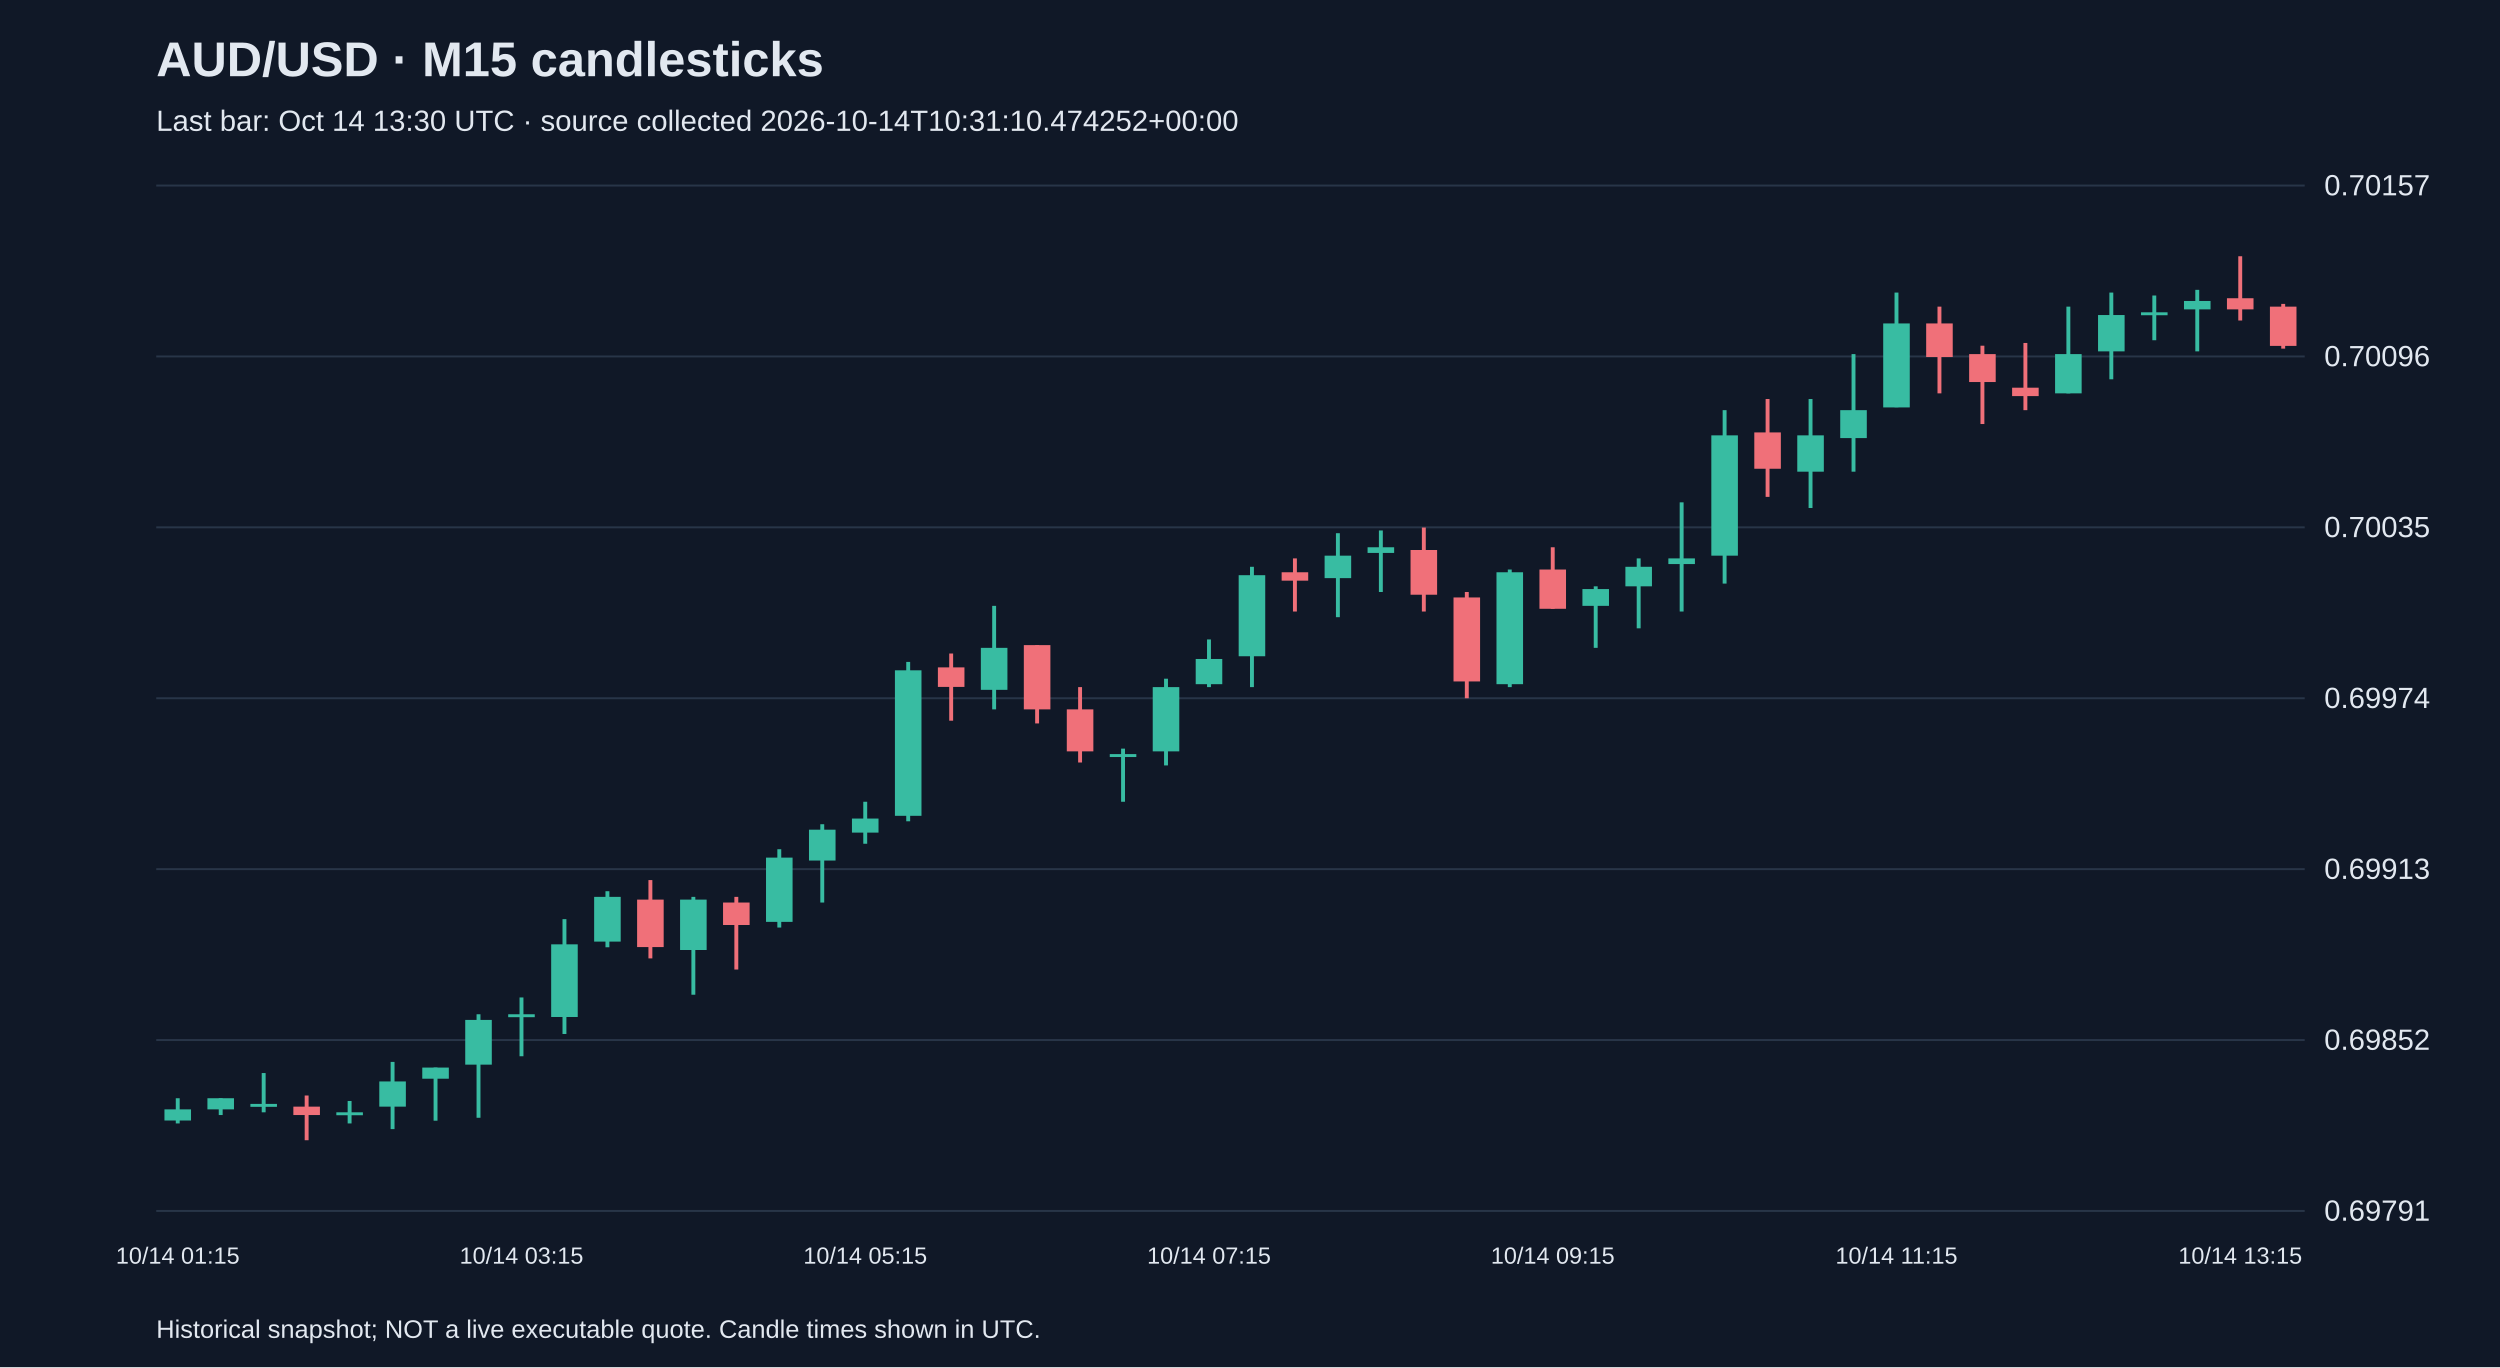
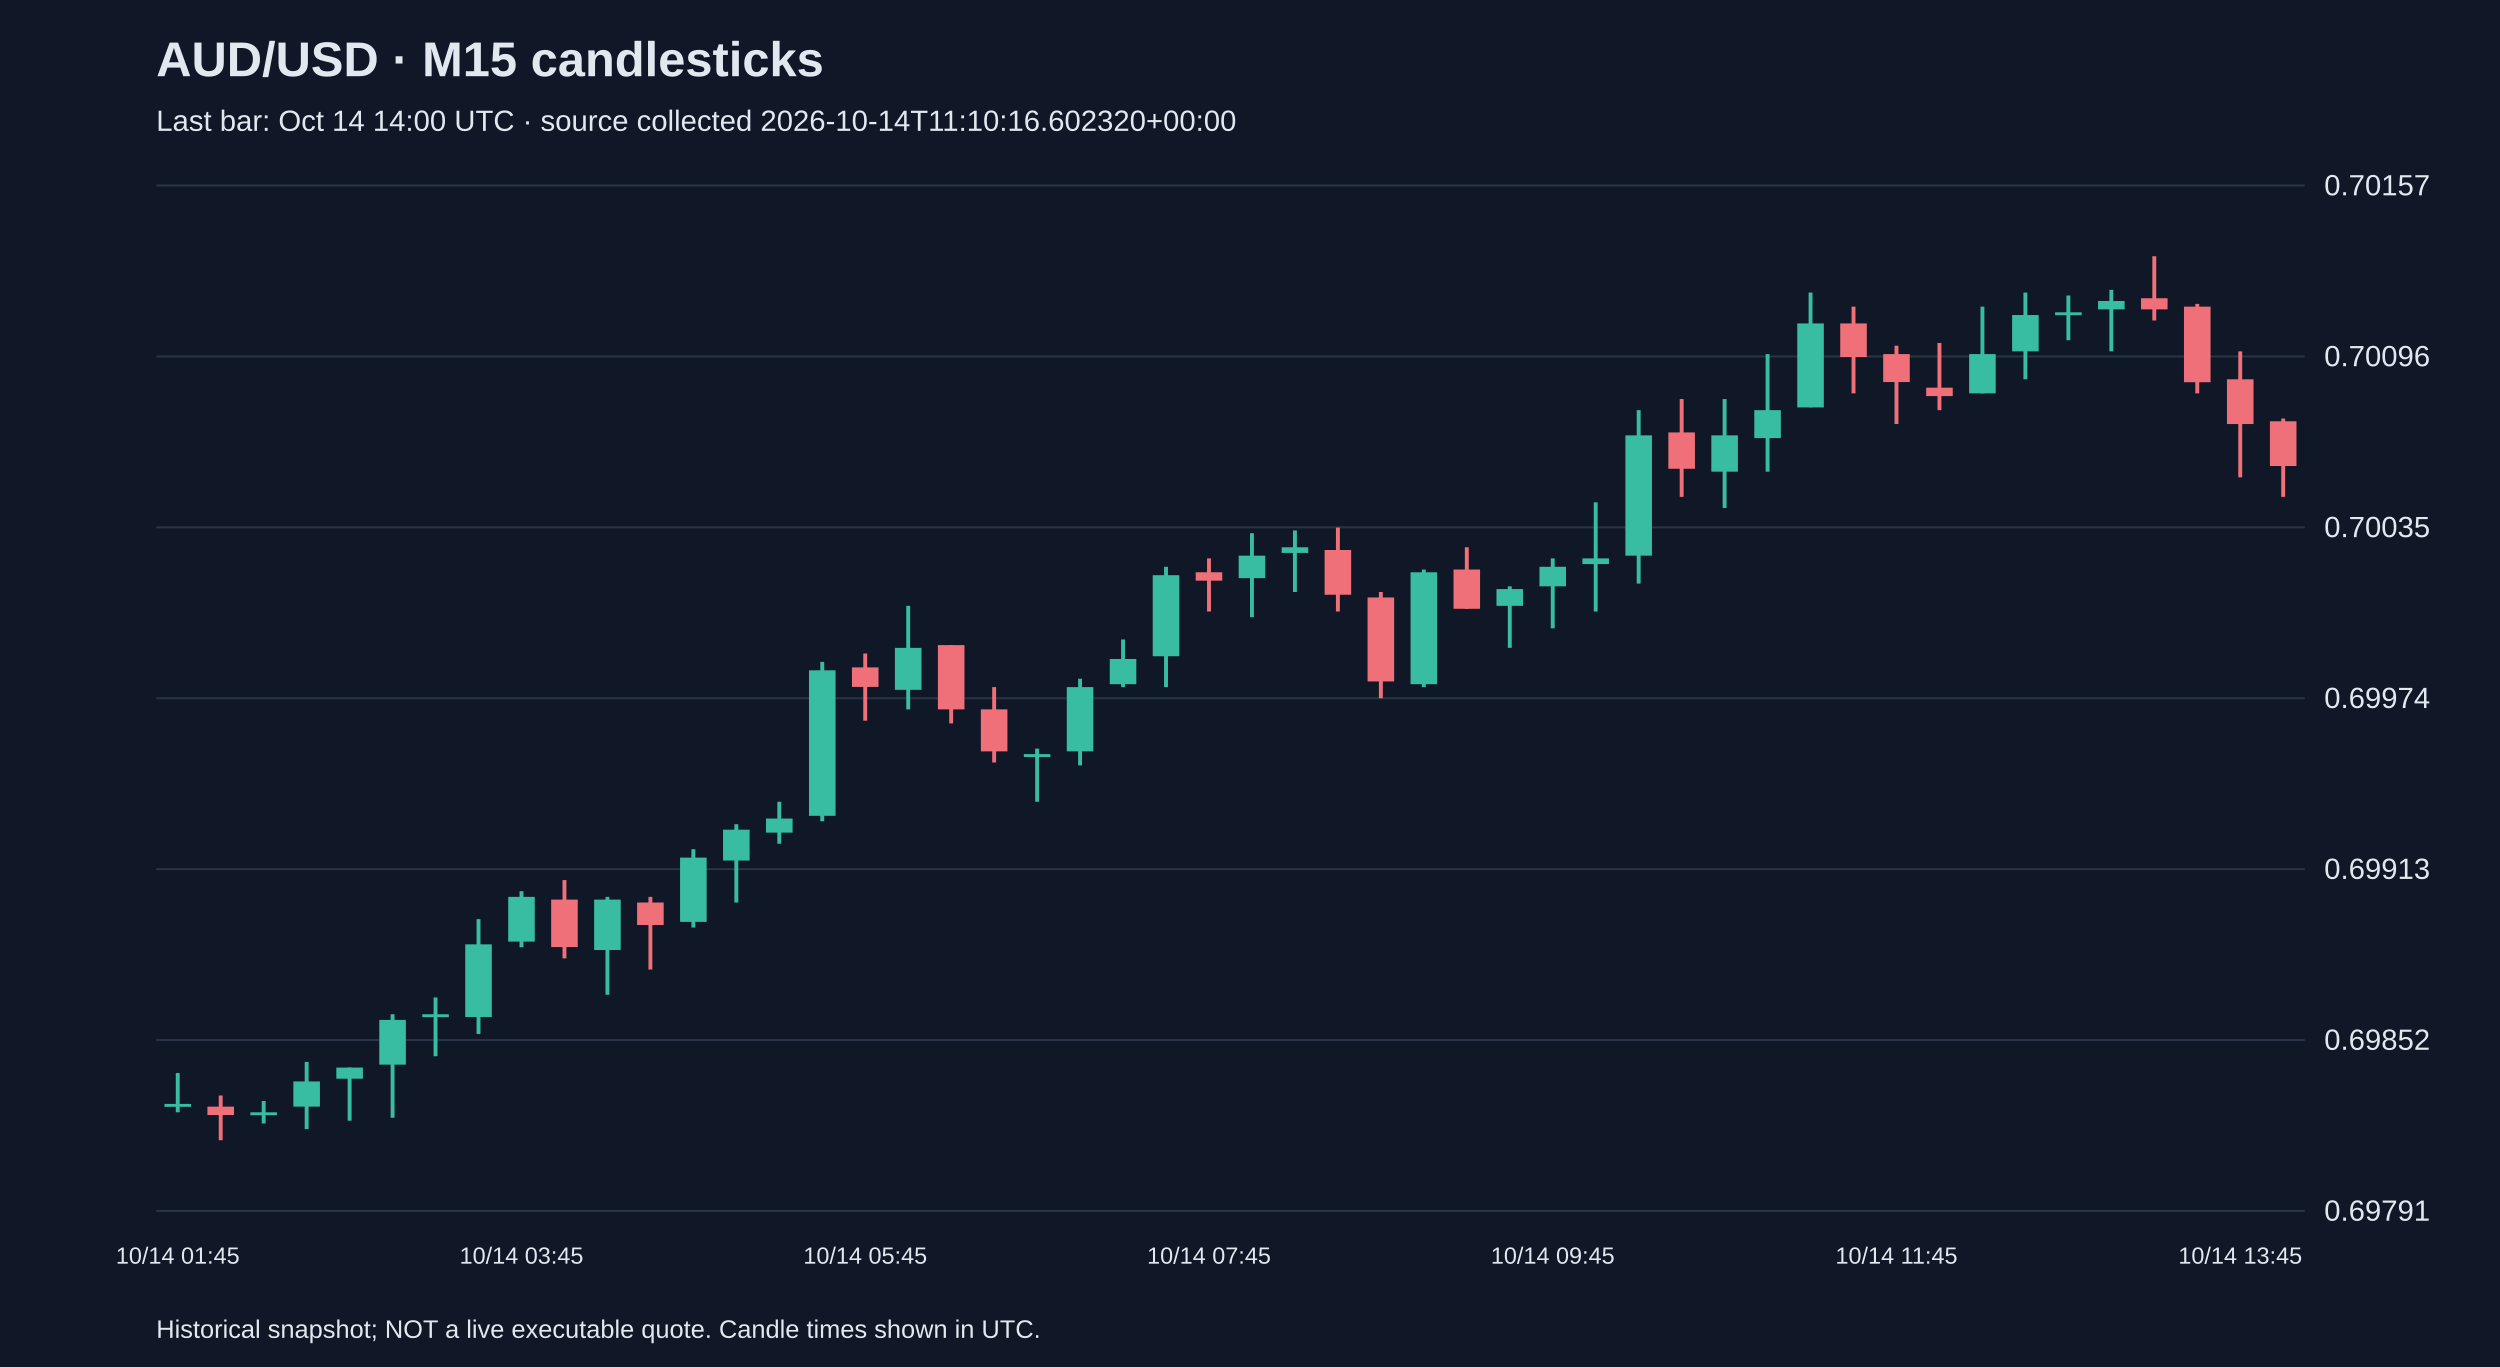
<svg xmlns="http://www.w3.org/2000/svg" viewBox="0 0 1280 700">
  <rect width="100%" height="100%" fill="#101827" />
  <style>text{font-family:Arial,sans-serif;fill:#e2e8f0}</style>
  <text x="80" y="39" font-size="25" font-weight="bold">AUD/USD · M15 candlesticks</text>
-   <text x="80" y="67" font-size="15" fill="#a6b1c5">Last bar: Oct 14 13:30 UTC · source collected 2026-10-14T10:31:10.474252+00:00</text>
+   <text x="80" y="67" font-size="15" fill="#a6b1c5">Last bar: Oct 14 14:00 UTC · source collected 2026-10-14T11:10:16.602320+00:00</text>
  <line x1="80" y1="620.0" x2="1180" y2="620.0" stroke="#283548" />
  <text x="1190" y="625.0" font-size="15">0.69791</text>
  <line x1="80" y1="532.5" x2="1180" y2="532.5" stroke="#283548" />
  <text x="1190" y="537.5" font-size="15">0.69852</text>
  <line x1="80" y1="445.0" x2="1180" y2="445.0" stroke="#283548" />
  <text x="1190" y="450.0" font-size="15">0.69913</text>
  <line x1="80" y1="357.5" x2="1180" y2="357.5" stroke="#283548" />
  <text x="1190" y="362.5" font-size="15">0.69974</text>
  <line x1="80" y1="270.0" x2="1180" y2="270.0" stroke="#283548" />
  <text x="1190" y="275.0" font-size="15">0.70035</text>
  <line x1="80" y1="182.5" x2="1180" y2="182.5" stroke="#283548" />
  <text x="1190" y="187.5" font-size="15">0.70096</text>
  <line x1="80" y1="95.0" x2="1180" y2="95.0" stroke="#283548" />
  <text x="1190" y="100.0" font-size="15">0.70157</text>
-   <line x1="91.0" y1="562.3" x2="91.0" y2="575.2" stroke="#38bca2" stroke-width="2" />
-   <rect x="84.2" y="568.0" width="13.6" height="5.7" fill="#38bca2" />
-   <text x="91.0" y="647" text-anchor="middle" font-size="12">10/14 01:15</text>
-   <line x1="113.0" y1="562.3" x2="113.0" y2="570.9" stroke="#38bca2" stroke-width="2" />
-   <rect x="106.2" y="562.3" width="13.6" height="5.7" fill="#38bca2" />
-   <line x1="135.0" y1="549.4" x2="135.0" y2="569.5" stroke="#38bca2" stroke-width="2" />
-   <rect x="128.2" y="565.2" width="13.6" height="1.5" fill="#38bca2" />
-   <line x1="157.0" y1="560.9" x2="157.0" y2="583.8" stroke="#f07079" stroke-width="2" />
-   <rect x="150.2" y="566.6" width="13.6" height="4.3" fill="#f07079" />
-   <line x1="179.0" y1="563.7" x2="179.0" y2="575.2" stroke="#38bca2" stroke-width="2" />
-   <rect x="172.2" y="569.5" width="13.6" height="1.5" fill="#38bca2" />
-   <line x1="201.0" y1="543.7" x2="201.0" y2="578.1" stroke="#38bca2" stroke-width="2" />
-   <rect x="194.2" y="553.7" width="13.6" height="12.9" fill="#38bca2" />
-   <line x1="223.0" y1="546.6" x2="223.0" y2="573.8" stroke="#38bca2" stroke-width="2" />
-   <rect x="216.2" y="546.6" width="13.6" height="5.7" fill="#38bca2" />
-   <line x1="245.0" y1="519.3" x2="245.0" y2="572.3" stroke="#38bca2" stroke-width="2" />
-   <rect x="238.2" y="522.2" width="13.6" height="22.9" fill="#38bca2" />
-   <line x1="267.0" y1="510.7" x2="267.0" y2="540.8" stroke="#38bca2" stroke-width="2" />
-   <rect x="260.2" y="519.3" width="13.6" height="1.5" fill="#38bca2" />
-   <text x="267.0" y="647" text-anchor="middle" font-size="12">10/14 03:15</text>
-   <line x1="289.0" y1="470.6" x2="289.0" y2="529.4" stroke="#38bca2" stroke-width="2" />
-   <rect x="282.2" y="483.5" width="13.6" height="37.2" fill="#38bca2" />
-   <line x1="311.0" y1="456.3" x2="311.0" y2="485.0" stroke="#38bca2" stroke-width="2" />
-   <rect x="304.2" y="459.2" width="13.6" height="22.9" fill="#38bca2" />
-   <line x1="333.0" y1="450.6" x2="333.0" y2="490.7" stroke="#f07079" stroke-width="2" />
-   <rect x="326.2" y="460.6" width="13.6" height="24.3" fill="#f07079" />
-   <line x1="355.0" y1="459.2" x2="355.0" y2="509.3" stroke="#38bca2" stroke-width="2" />
-   <rect x="348.2" y="460.6" width="13.6" height="25.8" fill="#38bca2" />
-   <line x1="377.0" y1="459.2" x2="377.0" y2="496.4" stroke="#f07079" stroke-width="2" />
-   <rect x="370.2" y="462.1" width="13.6" height="11.5" fill="#f07079" />
-   <line x1="399.0" y1="434.8" x2="399.0" y2="474.9" stroke="#38bca2" stroke-width="2" />
-   <rect x="392.2" y="439.1" width="13.6" height="32.9" fill="#38bca2" />
-   <line x1="421.0" y1="422.0" x2="421.0" y2="462.1" stroke="#38bca2" stroke-width="2" />
-   <rect x="414.2" y="424.8" width="13.6" height="15.8" fill="#38bca2" />
-   <line x1="443.0" y1="410.5" x2="443.0" y2="432.0" stroke="#38bca2" stroke-width="2" />
-   <rect x="436.2" y="419.1" width="13.6" height="7.2" fill="#38bca2" />
-   <text x="443.0" y="647" text-anchor="middle" font-size="12">10/14 05:15</text>
-   <line x1="465.0" y1="338.9" x2="465.0" y2="420.5" stroke="#38bca2" stroke-width="2" />
-   <rect x="458.2" y="343.2" width="13.6" height="74.5" fill="#38bca2" />
-   <line x1="487.0" y1="334.6" x2="487.0" y2="369.0" stroke="#f07079" stroke-width="2" />
-   <rect x="480.2" y="341.7" width="13.6" height="10.0" fill="#f07079" />
-   <line x1="509.0" y1="310.2" x2="509.0" y2="363.2" stroke="#38bca2" stroke-width="2" />
-   <rect x="502.2" y="331.7" width="13.6" height="21.5" fill="#38bca2" />
-   <line x1="531.0" y1="330.3" x2="531.0" y2="370.4" stroke="#f07079" stroke-width="2" />
-   <rect x="524.2" y="330.3" width="13.6" height="32.9" fill="#f07079" />
-   <line x1="553.0" y1="351.8" x2="553.0" y2="390.4" stroke="#f07079" stroke-width="2" />
-   <rect x="546.2" y="363.2" width="13.6" height="21.5" fill="#f07079" />
-   <line x1="575.0" y1="383.3" x2="575.0" y2="410.5" stroke="#38bca2" stroke-width="2" />
-   <rect x="568.2" y="386.1" width="13.6" height="1.5" fill="#38bca2" />
-   <line x1="597.0" y1="347.5" x2="597.0" y2="391.9" stroke="#38bca2" stroke-width="2" />
-   <rect x="590.2" y="351.8" width="13.6" height="32.9" fill="#38bca2" />
-   <line x1="619.0" y1="327.4" x2="619.0" y2="351.8" stroke="#38bca2" stroke-width="2" />
-   <rect x="612.2" y="337.4" width="13.6" height="12.9" fill="#38bca2" />
-   <text x="619.0" y="647" text-anchor="middle" font-size="12">10/14 07:15</text>
-   <line x1="641.0" y1="290.2" x2="641.0" y2="351.8" stroke="#38bca2" stroke-width="2" />
-   <rect x="634.2" y="294.5" width="13.6" height="41.5" fill="#38bca2" />
-   <line x1="663.0" y1="285.9" x2="663.0" y2="313.1" stroke="#f07079" stroke-width="2" />
-   <rect x="656.2" y="293.0" width="13.6" height="4.3" fill="#f07079" />
-   <line x1="685.0" y1="273.0" x2="685.0" y2="316.0" stroke="#38bca2" stroke-width="2" />
-   <rect x="678.2" y="284.5" width="13.6" height="11.5" fill="#38bca2" />
-   <line x1="707.0" y1="271.6" x2="707.0" y2="303.1" stroke="#38bca2" stroke-width="2" />
-   <rect x="700.2" y="280.2" width="13.6" height="2.9" fill="#38bca2" />
-   <line x1="729.0" y1="270.1" x2="729.0" y2="313.1" stroke="#f07079" stroke-width="2" />
-   <rect x="722.2" y="281.6" width="13.6" height="22.9" fill="#f07079" />
-   <line x1="751.0" y1="303.1" x2="751.0" y2="357.5" stroke="#f07079" stroke-width="2" />
-   <rect x="744.2" y="305.9" width="13.6" height="43.0" fill="#f07079" />
-   <line x1="773.0" y1="291.6" x2="773.0" y2="351.8" stroke="#38bca2" stroke-width="2" />
-   <rect x="766.2" y="293.0" width="13.6" height="57.3" fill="#38bca2" />
-   <line x1="795.0" y1="280.2" x2="795.0" y2="311.7" stroke="#f07079" stroke-width="2" />
-   <rect x="788.2" y="291.6" width="13.6" height="20.1" fill="#f07079" />
-   <text x="795.0" y="647" text-anchor="middle" font-size="12">10/14 09:15</text>
-   <line x1="817.0" y1="300.2" x2="817.0" y2="331.7" stroke="#38bca2" stroke-width="2" />
-   <rect x="810.2" y="301.6" width="13.6" height="8.6" fill="#38bca2" />
-   <line x1="839.0" y1="285.9" x2="839.0" y2="321.7" stroke="#38bca2" stroke-width="2" />
-   <rect x="832.2" y="290.2" width="13.6" height="10.0" fill="#38bca2" />
-   <line x1="861.0" y1="257.2" x2="861.0" y2="313.1" stroke="#38bca2" stroke-width="2" />
-   <rect x="854.2" y="285.9" width="13.6" height="2.9" fill="#38bca2" />
-   <line x1="883.0" y1="210.0" x2="883.0" y2="298.8" stroke="#38bca2" stroke-width="2" />
-   <rect x="876.2" y="222.9" width="13.6" height="61.6" fill="#38bca2" />
-   <line x1="905.0" y1="204.3" x2="905.0" y2="254.4" stroke="#f07079" stroke-width="2" />
-   <rect x="898.2" y="221.4" width="13.6" height="18.6" fill="#f07079" />
-   <line x1="927.0" y1="204.3" x2="927.0" y2="260.1" stroke="#38bca2" stroke-width="2" />
-   <rect x="920.2" y="222.9" width="13.6" height="18.6" fill="#38bca2" />
-   <line x1="949.0" y1="181.3" x2="949.0" y2="241.5" stroke="#38bca2" stroke-width="2" />
-   <rect x="942.2" y="210.0" width="13.6" height="14.3" fill="#38bca2" />
-   <line x1="971.0" y1="149.8" x2="971.0" y2="208.5" stroke="#38bca2" stroke-width="2" />
-   <rect x="964.2" y="165.6" width="13.6" height="43.0" fill="#38bca2" />
-   <text x="971.0" y="647" text-anchor="middle" font-size="12">10/14 11:15</text>
-   <line x1="993.0" y1="157.0" x2="993.0" y2="201.4" stroke="#f07079" stroke-width="2" />
-   <rect x="986.2" y="165.6" width="13.6" height="17.2" fill="#f07079" />
-   <line x1="1015.0" y1="177.0" x2="1015.0" y2="217.1" stroke="#f07079" stroke-width="2" />
-   <rect x="1008.2" y="181.3" width="13.6" height="14.3" fill="#f07079" />
-   <line x1="1037.0" y1="175.6" x2="1037.0" y2="210.0" stroke="#f07079" stroke-width="2" />
-   <rect x="1030.2" y="198.5" width="13.6" height="4.3" fill="#f07079" />
-   <line x1="1059.0" y1="157.0" x2="1059.0" y2="201.4" stroke="#38bca2" stroke-width="2" />
-   <rect x="1052.2" y="181.3" width="13.6" height="20.1" fill="#38bca2" />
-   <line x1="1081.0" y1="149.8" x2="1081.0" y2="194.2" stroke="#38bca2" stroke-width="2" />
-   <rect x="1074.2" y="161.3" width="13.6" height="18.6" fill="#38bca2" />
-   <line x1="1103.0" y1="151.3" x2="1103.0" y2="174.2" stroke="#38bca2" stroke-width="2" />
-   <rect x="1096.2" y="159.9" width="13.6" height="1.5" fill="#38bca2" />
-   <line x1="1125.0" y1="148.4" x2="1125.0" y2="179.9" stroke="#38bca2" stroke-width="2" />
-   <rect x="1118.2" y="154.1" width="13.6" height="4.3" fill="#38bca2" />
-   <line x1="1147.0" y1="131.2" x2="1147.0" y2="164.1" stroke="#f07079" stroke-width="2" />
-   <rect x="1140.2" y="152.7" width="13.6" height="5.7" fill="#f07079" />
-   <text x="1147.0" y="647" text-anchor="middle" font-size="12">10/14 13:15</text>
-   <line x1="1169.0" y1="155.6" x2="1169.0" y2="178.5" stroke="#f07079" stroke-width="2" />
-   <rect x="1162.2" y="157.0" width="13.6" height="20.1" fill="#f07079" />
+   <line x1="91.0" y1="549.4" x2="91.0" y2="569.5" stroke="#38bca2" stroke-width="2" />
+   <rect x="84.2" y="565.2" width="13.6" height="1.5" fill="#38bca2" />
+   <text x="91.0" y="647" text-anchor="middle" font-size="12">10/14 01:45</text>
+   <line x1="113.0" y1="560.9" x2="113.0" y2="583.8" stroke="#f07079" stroke-width="2" />
+   <rect x="106.2" y="566.6" width="13.6" height="4.3" fill="#f07079" />
+   <line x1="135.0" y1="563.7" x2="135.0" y2="575.2" stroke="#38bca2" stroke-width="2" />
+   <rect x="128.2" y="569.5" width="13.6" height="1.5" fill="#38bca2" />
+   <line x1="157.0" y1="543.7" x2="157.0" y2="578.1" stroke="#38bca2" stroke-width="2" />
+   <rect x="150.2" y="553.7" width="13.6" height="12.9" fill="#38bca2" />
+   <line x1="179.0" y1="546.6" x2="179.0" y2="573.8" stroke="#38bca2" stroke-width="2" />
+   <rect x="172.2" y="546.6" width="13.6" height="5.7" fill="#38bca2" />
+   <line x1="201.0" y1="519.3" x2="201.0" y2="572.3" stroke="#38bca2" stroke-width="2" />
+   <rect x="194.2" y="522.2" width="13.6" height="22.9" fill="#38bca2" />
+   <line x1="223.0" y1="510.7" x2="223.0" y2="540.8" stroke="#38bca2" stroke-width="2" />
+   <rect x="216.2" y="519.3" width="13.6" height="1.5" fill="#38bca2" />
+   <line x1="245.0" y1="470.6" x2="245.0" y2="529.4" stroke="#38bca2" stroke-width="2" />
+   <rect x="238.2" y="483.5" width="13.6" height="37.2" fill="#38bca2" />
+   <line x1="267.0" y1="456.3" x2="267.0" y2="485.0" stroke="#38bca2" stroke-width="2" />
+   <rect x="260.2" y="459.2" width="13.6" height="22.9" fill="#38bca2" />
+   <text x="267.0" y="647" text-anchor="middle" font-size="12">10/14 03:45</text>
+   <line x1="289.0" y1="450.6" x2="289.0" y2="490.7" stroke="#f07079" stroke-width="2" />
+   <rect x="282.2" y="460.6" width="13.6" height="24.3" fill="#f07079" />
+   <line x1="311.0" y1="459.2" x2="311.0" y2="509.3" stroke="#38bca2" stroke-width="2" />
+   <rect x="304.2" y="460.6" width="13.6" height="25.8" fill="#38bca2" />
+   <line x1="333.0" y1="459.2" x2="333.0" y2="496.4" stroke="#f07079" stroke-width="2" />
+   <rect x="326.2" y="462.1" width="13.6" height="11.5" fill="#f07079" />
+   <line x1="355.0" y1="434.8" x2="355.0" y2="474.9" stroke="#38bca2" stroke-width="2" />
+   <rect x="348.2" y="439.1" width="13.6" height="32.9" fill="#38bca2" />
+   <line x1="377.0" y1="422.0" x2="377.0" y2="462.1" stroke="#38bca2" stroke-width="2" />
+   <rect x="370.2" y="424.8" width="13.6" height="15.8" fill="#38bca2" />
+   <line x1="399.0" y1="410.5" x2="399.0" y2="432.0" stroke="#38bca2" stroke-width="2" />
+   <rect x="392.2" y="419.1" width="13.6" height="7.2" fill="#38bca2" />
+   <line x1="421.0" y1="338.9" x2="421.0" y2="420.5" stroke="#38bca2" stroke-width="2" />
+   <rect x="414.2" y="343.2" width="13.6" height="74.5" fill="#38bca2" />
+   <line x1="443.0" y1="334.6" x2="443.0" y2="369.0" stroke="#f07079" stroke-width="2" />
+   <rect x="436.2" y="341.7" width="13.6" height="10.0" fill="#f07079" />
+   <text x="443.0" y="647" text-anchor="middle" font-size="12">10/14 05:45</text>
+   <line x1="465.0" y1="310.2" x2="465.0" y2="363.2" stroke="#38bca2" stroke-width="2" />
+   <rect x="458.2" y="331.7" width="13.6" height="21.5" fill="#38bca2" />
+   <line x1="487.0" y1="330.3" x2="487.0" y2="370.4" stroke="#f07079" stroke-width="2" />
+   <rect x="480.2" y="330.3" width="13.6" height="32.9" fill="#f07079" />
+   <line x1="509.0" y1="351.8" x2="509.0" y2="390.4" stroke="#f07079" stroke-width="2" />
+   <rect x="502.2" y="363.2" width="13.6" height="21.5" fill="#f07079" />
+   <line x1="531.0" y1="383.3" x2="531.0" y2="410.5" stroke="#38bca2" stroke-width="2" />
+   <rect x="524.2" y="386.1" width="13.6" height="1.5" fill="#38bca2" />
+   <line x1="553.0" y1="347.5" x2="553.0" y2="391.9" stroke="#38bca2" stroke-width="2" />
+   <rect x="546.2" y="351.8" width="13.6" height="32.9" fill="#38bca2" />
+   <line x1="575.0" y1="327.4" x2="575.0" y2="351.8" stroke="#38bca2" stroke-width="2" />
+   <rect x="568.2" y="337.4" width="13.6" height="12.9" fill="#38bca2" />
+   <line x1="597.0" y1="290.2" x2="597.0" y2="351.8" stroke="#38bca2" stroke-width="2" />
+   <rect x="590.2" y="294.5" width="13.6" height="41.5" fill="#38bca2" />
+   <line x1="619.0" y1="285.9" x2="619.0" y2="313.1" stroke="#f07079" stroke-width="2" />
+   <rect x="612.2" y="293.0" width="13.6" height="4.3" fill="#f07079" />
+   <text x="619.0" y="647" text-anchor="middle" font-size="12">10/14 07:45</text>
+   <line x1="641.0" y1="273.0" x2="641.0" y2="316.0" stroke="#38bca2" stroke-width="2" />
+   <rect x="634.2" y="284.5" width="13.6" height="11.5" fill="#38bca2" />
+   <line x1="663.0" y1="271.6" x2="663.0" y2="303.1" stroke="#38bca2" stroke-width="2" />
+   <rect x="656.2" y="280.2" width="13.6" height="2.9" fill="#38bca2" />
+   <line x1="685.0" y1="270.1" x2="685.0" y2="313.1" stroke="#f07079" stroke-width="2" />
+   <rect x="678.2" y="281.6" width="13.6" height="22.9" fill="#f07079" />
+   <line x1="707.0" y1="303.1" x2="707.0" y2="357.5" stroke="#f07079" stroke-width="2" />
+   <rect x="700.2" y="305.9" width="13.6" height="43.0" fill="#f07079" />
+   <line x1="729.0" y1="291.6" x2="729.0" y2="351.8" stroke="#38bca2" stroke-width="2" />
+   <rect x="722.2" y="293.0" width="13.6" height="57.3" fill="#38bca2" />
+   <line x1="751.0" y1="280.2" x2="751.0" y2="311.7" stroke="#f07079" stroke-width="2" />
+   <rect x="744.2" y="291.6" width="13.6" height="20.1" fill="#f07079" />
+   <line x1="773.0" y1="300.2" x2="773.0" y2="331.7" stroke="#38bca2" stroke-width="2" />
+   <rect x="766.2" y="301.6" width="13.6" height="8.6" fill="#38bca2" />
+   <line x1="795.0" y1="285.9" x2="795.0" y2="321.7" stroke="#38bca2" stroke-width="2" />
+   <rect x="788.2" y="290.2" width="13.6" height="10.0" fill="#38bca2" />
+   <text x="795.0" y="647" text-anchor="middle" font-size="12">10/14 09:45</text>
+   <line x1="817.0" y1="257.2" x2="817.0" y2="313.1" stroke="#38bca2" stroke-width="2" />
+   <rect x="810.2" y="285.9" width="13.6" height="2.9" fill="#38bca2" />
+   <line x1="839.0" y1="210.0" x2="839.0" y2="298.8" stroke="#38bca2" stroke-width="2" />
+   <rect x="832.2" y="222.9" width="13.6" height="61.6" fill="#38bca2" />
+   <line x1="861.0" y1="204.3" x2="861.0" y2="254.4" stroke="#f07079" stroke-width="2" />
+   <rect x="854.2" y="221.4" width="13.6" height="18.6" fill="#f07079" />
+   <line x1="883.0" y1="204.3" x2="883.0" y2="260.1" stroke="#38bca2" stroke-width="2" />
+   <rect x="876.2" y="222.9" width="13.6" height="18.6" fill="#38bca2" />
+   <line x1="905.0" y1="181.3" x2="905.0" y2="241.5" stroke="#38bca2" stroke-width="2" />
+   <rect x="898.2" y="210.0" width="13.6" height="14.3" fill="#38bca2" />
+   <line x1="927.0" y1="149.8" x2="927.0" y2="208.5" stroke="#38bca2" stroke-width="2" />
+   <rect x="920.2" y="165.6" width="13.6" height="43.0" fill="#38bca2" />
+   <line x1="949.0" y1="157.0" x2="949.0" y2="201.4" stroke="#f07079" stroke-width="2" />
+   <rect x="942.2" y="165.6" width="13.6" height="17.2" fill="#f07079" />
+   <line x1="971.0" y1="177.0" x2="971.0" y2="217.1" stroke="#f07079" stroke-width="2" />
+   <rect x="964.2" y="181.3" width="13.6" height="14.3" fill="#f07079" />
+   <text x="971.0" y="647" text-anchor="middle" font-size="12">10/14 11:45</text>
+   <line x1="993.0" y1="175.6" x2="993.0" y2="210.0" stroke="#f07079" stroke-width="2" />
+   <rect x="986.2" y="198.5" width="13.6" height="4.3" fill="#f07079" />
+   <line x1="1015.0" y1="157.0" x2="1015.0" y2="201.4" stroke="#38bca2" stroke-width="2" />
+   <rect x="1008.2" y="181.3" width="13.6" height="20.1" fill="#38bca2" />
+   <line x1="1037.0" y1="149.8" x2="1037.0" y2="194.2" stroke="#38bca2" stroke-width="2" />
+   <rect x="1030.2" y="161.3" width="13.6" height="18.6" fill="#38bca2" />
+   <line x1="1059.0" y1="151.3" x2="1059.0" y2="174.2" stroke="#38bca2" stroke-width="2" />
+   <rect x="1052.2" y="159.9" width="13.6" height="1.5" fill="#38bca2" />
+   <line x1="1081.0" y1="148.4" x2="1081.0" y2="179.9" stroke="#38bca2" stroke-width="2" />
+   <rect x="1074.2" y="154.1" width="13.6" height="4.3" fill="#38bca2" />
+   <line x1="1103.0" y1="131.2" x2="1103.0" y2="164.1" stroke="#f07079" stroke-width="2" />
+   <rect x="1096.2" y="152.7" width="13.6" height="5.7" fill="#f07079" />
+   <line x1="1125.0" y1="155.6" x2="1125.0" y2="201.4" stroke="#f07079" stroke-width="2" />
+   <rect x="1118.2" y="157.0" width="13.6" height="38.7" fill="#f07079" />
+   <line x1="1147.0" y1="179.9" x2="1147.0" y2="244.4" stroke="#f07079" stroke-width="2" />
+   <rect x="1140.2" y="194.2" width="13.6" height="22.9" fill="#f07079" />
+   <text x="1147.0" y="647" text-anchor="middle" font-size="12">10/14 13:45</text>
+   <line x1="1169.0" y1="214.3" x2="1169.0" y2="254.4" stroke="#f07079" stroke-width="2" />
+   <rect x="1162.2" y="215.7" width="13.6" height="22.9" fill="#f07079" />
  <text x="80" y="685" font-size="13">Historical snapshot; NOT a live executable quote. Candle times shown in UTC.</text>
</svg>
